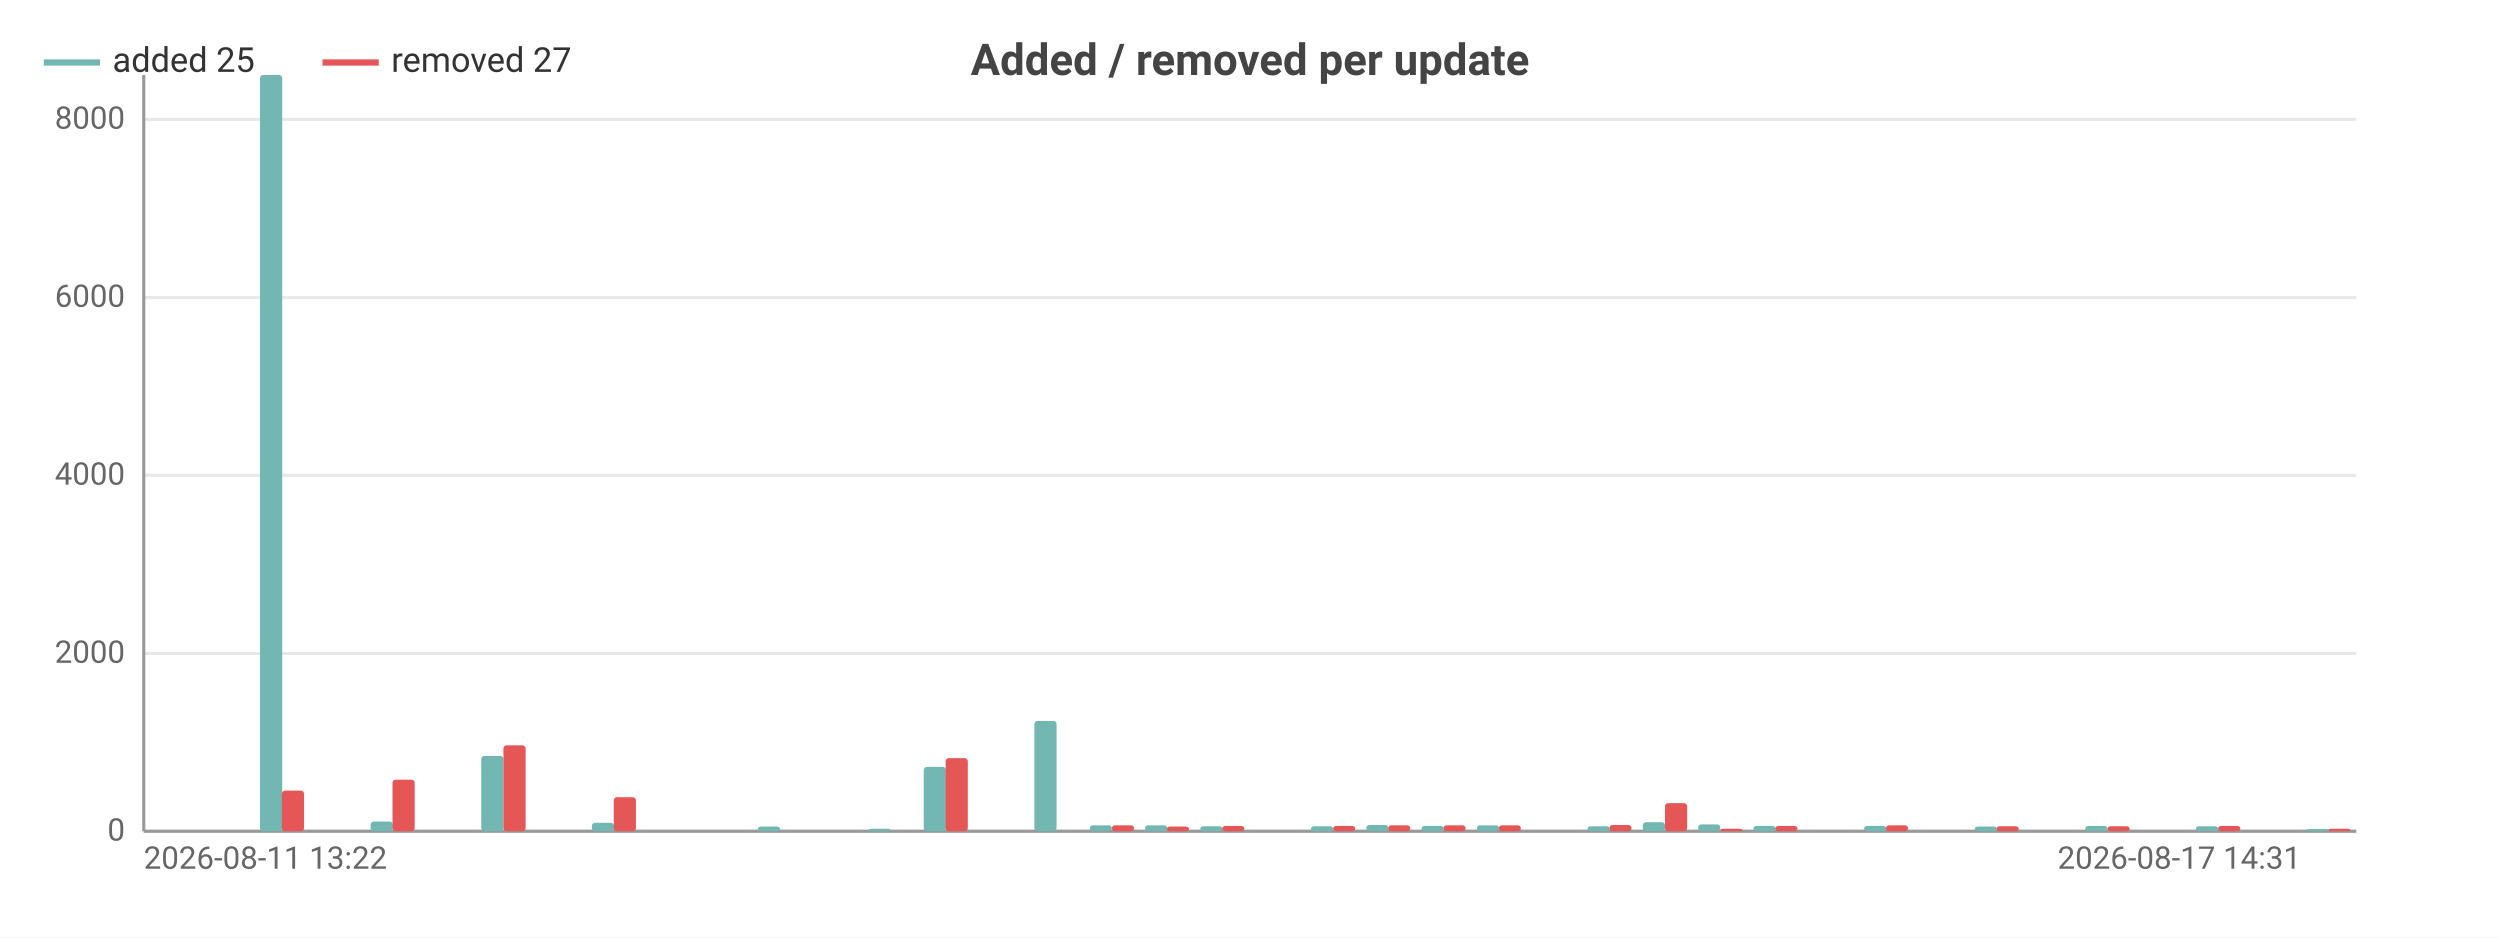
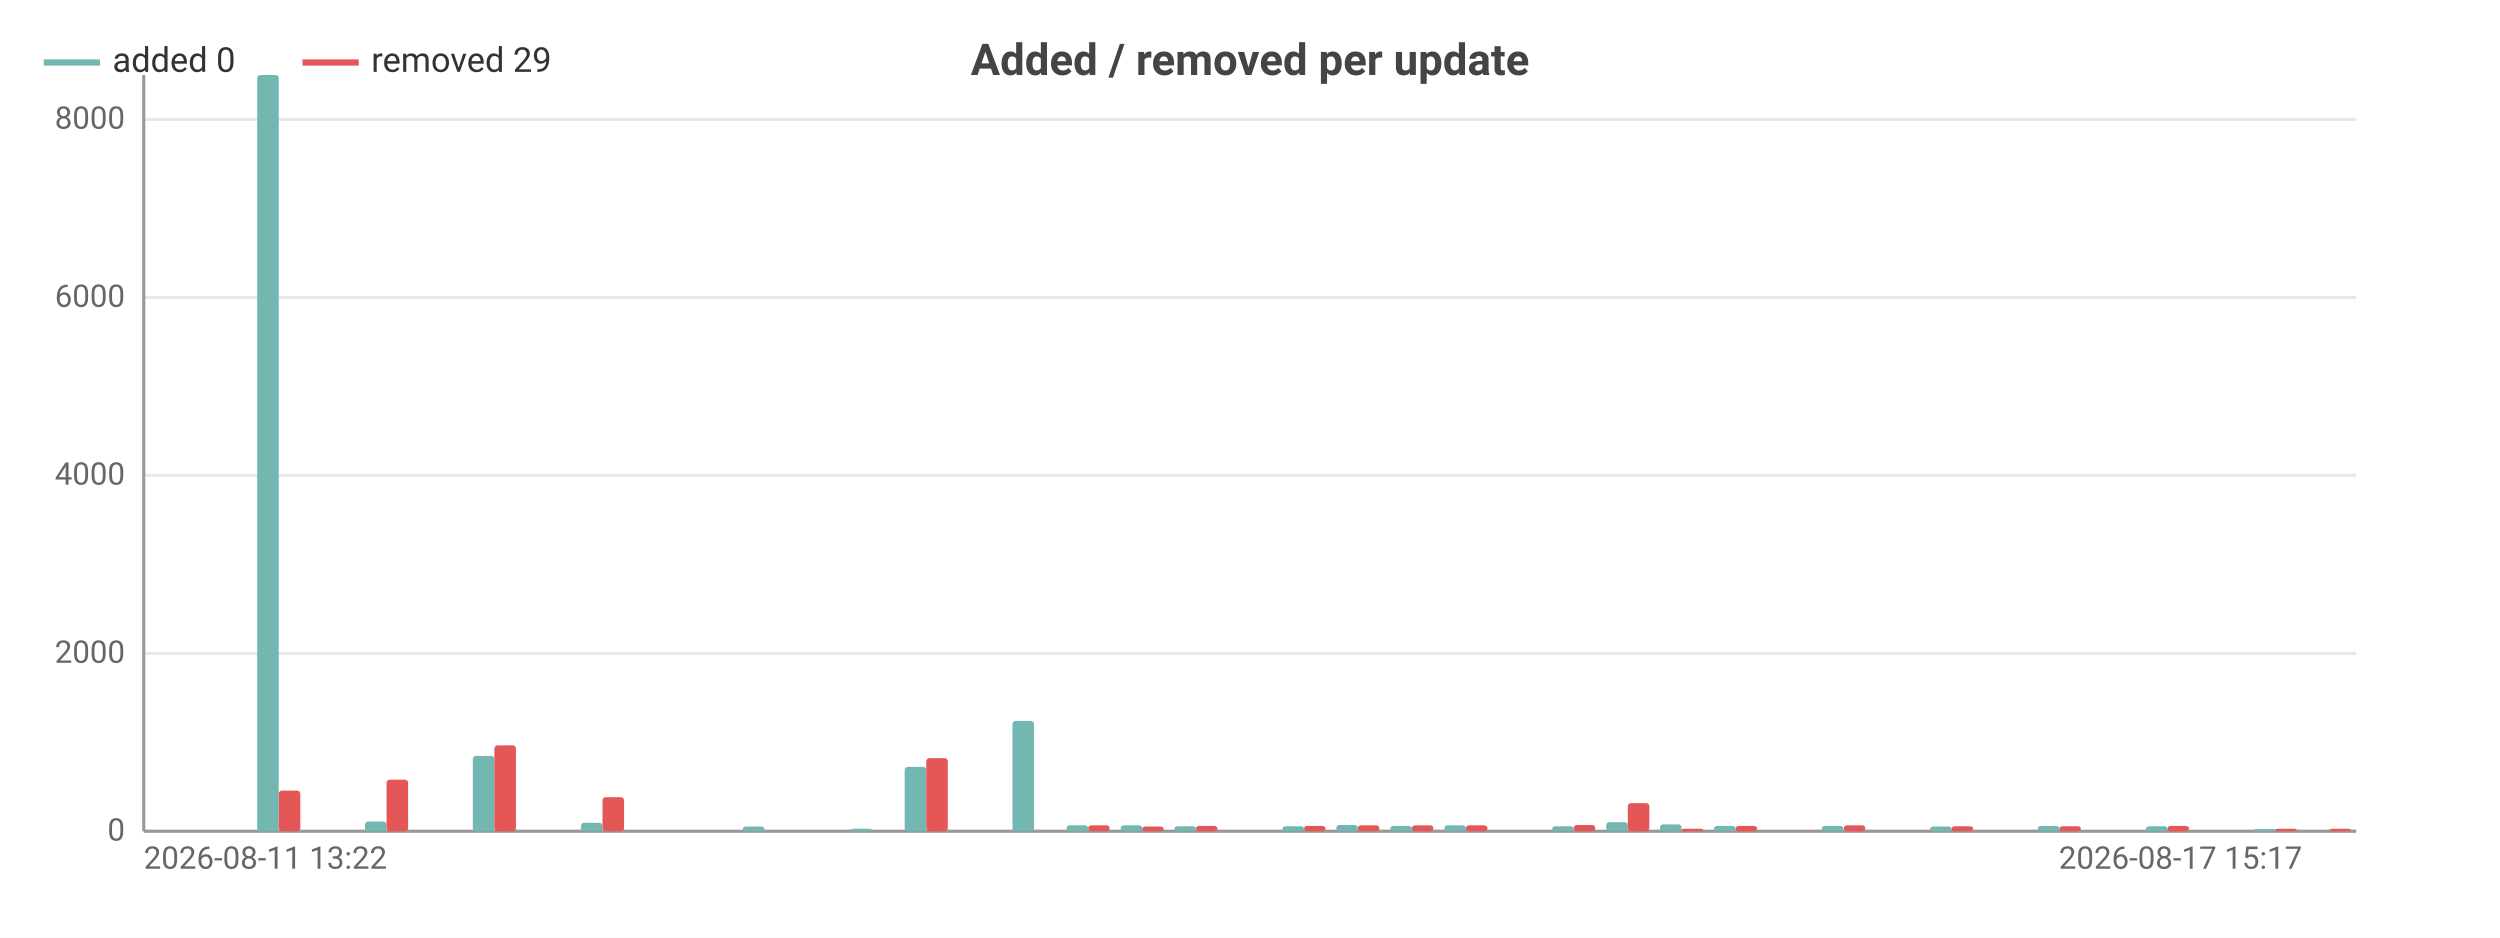
<svg xmlns="http://www.w3.org/2000/svg" width="800" height="300" viewBox="0 0 800 300">
  <rect width="800" height="300" fill="#ffffff" />
  <style>text{font-family:system-ui,-apple-system,'Segoe UI',Roboto,sans-serif}.g{stroke:#e8e8e8;stroke-width:1}.a{stroke:#999;stroke-width:1}.t{font-size:10px;fill:#666}.m{font-size:10px;text-anchor:middle;fill:#666}.e{font-size:10px;text-anchor:end;fill:#666}.l{font-size:11px;fill:#333}.tt{font-size:14px;font-weight:600;text-anchor:middle;fill:#444}.em{font-size:13px;text-anchor:middle;fill:#999}</style>
  <text class="tt" x="400.0" y="24">Added / removed per update</text>
  <line class="g" x1="46" y1="266" x2="754" y2="266" />
  <text class="e" x="40" y="269">0</text>
  <line class="g" x1="46" y1="209.1" x2="754" y2="209.1" />
  <text class="e" x="40" y="212.1">2000</text>
  <line class="g" x1="46" y1="152.1" x2="754" y2="152.1" />
  <text class="e" x="40" y="155.1">4000</text>
  <line class="g" x1="46" y1="95.2" x2="754" y2="95.2" />
  <text class="e" x="40" y="98.2">6000</text>
  <line class="g" x1="46" y1="38.2" x2="754" y2="38.2" />
  <text class="e" x="40" y="41.2">8000</text>
  <line class="a" x1="46" y1="24" x2="46" y2="266" />
  <line class="a" x1="46" y1="266" x2="754" y2="266" />
-   <rect x="47.8" y="266" width="7.1" height="0" fill="#72b7b2" rx="1" />
-   <rect x="54.9" y="266" width="7.1" height="0" fill="#e45756" rx="1" />
-   <rect x="65.5" y="266" width="7.1" height="0" fill="#72b7b2" rx="1" />
-   <rect x="72.5" y="266" width="7.1" height="0" fill="#e45756" rx="1" />
-   <rect x="83.2" y="24" width="7.1" height="242" fill="#72b7b2" rx="1" />
-   <rect x="90.2" y="253.0" width="7.1" height="13.0" fill="#e45756" rx="1" />
-   <rect x="100.9" y="266" width="7.1" height="0" fill="#72b7b2" rx="1" />
-   <rect x="107.9" y="266" width="7.1" height="0" fill="#e45756" rx="1" />
-   <rect x="118.6" y="262.9" width="7.1" height="3.1" fill="#72b7b2" rx="1" />
-   <rect x="125.6" y="249.5" width="7.1" height="16.5" fill="#e45756" rx="1" />
-   <rect x="136.3" y="266" width="7.1" height="0" fill="#72b7b2" rx="1" />
-   <rect x="143.3" y="266" width="7.1" height="0" fill="#e45756" rx="1" />
-   <rect x="154.0" y="241.9" width="7.1" height="24.1" fill="#72b7b2" rx="1" />
-   <rect x="161.1" y="238.5" width="7.1" height="27.5" fill="#e45756" rx="1" />
-   <rect x="171.7" y="266" width="7.1" height="0" fill="#72b7b2" rx="1" />
-   <rect x="178.8" y="266" width="7.1" height="0" fill="#e45756" rx="1" />
-   <rect x="189.4" y="263.3" width="7.1" height="2.7" fill="#72b7b2" rx="1" />
-   <rect x="196.4" y="255.1" width="7.1" height="10.9" fill="#e45756" rx="1" />
-   <rect x="207.1" y="266" width="7.1" height="0" fill="#72b7b2" rx="1" />
-   <rect x="214.2" y="266" width="7.1" height="0" fill="#e45756" rx="1" />
-   <rect x="224.8" y="266" width="7.1" height="0" fill="#72b7b2" rx="1" />
-   <rect x="231.8" y="266" width="7.1" height="0" fill="#e45756" rx="1" />
-   <rect x="242.5" y="264.5" width="7.1" height="1.5" fill="#72b7b2" rx="1" />
-   <rect x="249.5" y="266" width="7.1" height="0" fill="#e45756" rx="1" />
-   <rect x="260.2" y="266" width="7.1" height="0" fill="#72b7b2" rx="1" />
-   <rect x="267.2" y="266" width="7.1" height="0" fill="#e45756" rx="1" />
-   <rect x="277.9" y="265.2" width="7.1" height="0.8" fill="#72b7b2" rx="1" />
-   <rect x="284.9" y="266" width="7.1" height="0" fill="#e45756" rx="1" />
-   <rect x="295.6" y="245.4" width="7.1" height="20.6" fill="#72b7b2" rx="1" />
-   <rect x="302.6" y="242.6" width="7.1" height="23.4" fill="#e45756" rx="1" />
-   <rect x="313.3" y="266" width="7.1" height="0" fill="#72b7b2" rx="1" />
-   <rect x="320.3" y="266" width="7.1" height="0" fill="#e45756" rx="1" />
-   <rect x="331.0" y="230.7" width="7.1" height="35.3" fill="#72b7b2" rx="1" />
-   <rect x="338.1" y="266" width="7.1" height="0" fill="#e45756" rx="1" />
-   <rect x="348.7" y="264.1" width="7.1" height="1.9" fill="#72b7b2" rx="1" />
-   <rect x="355.8" y="264.1" width="7.1" height="1.9" fill="#e45756" rx="1" />
-   <rect x="366.4" y="264.1" width="7.1" height="1.9" fill="#72b7b2" rx="1" />
-   <rect x="373.4" y="264.5" width="7.1" height="1.5" fill="#e45756" rx="1" />
-   <rect x="384.1" y="264.4" width="7.1" height="1.6" fill="#72b7b2" rx="1" />
-   <rect x="391.1" y="264.3" width="7.1" height="1.7" fill="#e45756" rx="1" />
-   <rect x="401.8" y="266" width="7.1" height="0" fill="#72b7b2" rx="1" />
-   <rect x="408.8" y="266" width="7.1" height="0" fill="#e45756" rx="1" />
-   <rect x="419.5" y="264.4" width="7.1" height="1.6" fill="#72b7b2" rx="1" />
-   <rect x="426.6" y="264.3" width="7.1" height="1.7" fill="#e45756" rx="1" />
-   <rect x="437.2" y="264.0" width="7.1" height="2.0" fill="#72b7b2" rx="1" />
-   <rect x="444.2" y="264.1" width="7.1" height="1.9" fill="#e45756" rx="1" />
-   <rect x="454.9" y="264.3" width="7.1" height="1.7" fill="#72b7b2" rx="1" />
-   <rect x="461.9" y="264.1" width="7.1" height="1.9" fill="#e45756" rx="1" />
-   <rect x="472.6" y="264.1" width="7.1" height="1.9" fill="#72b7b2" rx="1" />
-   <rect x="479.6" y="264.1" width="7.1" height="1.9" fill="#e45756" rx="1" />
-   <rect x="490.3" y="266" width="7.1" height="0" fill="#72b7b2" rx="1" />
-   <rect x="497.3" y="266" width="7.1" height="0" fill="#e45756" rx="1" />
-   <rect x="508.0" y="264.4" width="7.1" height="1.6" fill="#72b7b2" rx="1" />
-   <rect x="515.0" y="264.0" width="7.1" height="2.0" fill="#e45756" rx="1" />
-   <rect x="525.7" y="263.1" width="7.1" height="2.9" fill="#72b7b2" rx="1" />
-   <rect x="532.8" y="257.0" width="7.1" height="9.0" fill="#e45756" rx="1" />
-   <rect x="543.4" y="263.8" width="7.1" height="2.2" fill="#72b7b2" rx="1" />
-   <rect x="550.5" y="265.2" width="7.1" height="0.8" fill="#e45756" rx="1" />
-   <rect x="561.1" y="264.3" width="7.1" height="1.7" fill="#72b7b2" rx="1" />
-   <rect x="568.1" y="264.3" width="7.1" height="1.7" fill="#e45756" rx="1" />
-   <rect x="578.8" y="266" width="7.1" height="0" fill="#72b7b2" rx="1" />
-   <rect x="585.9" y="266" width="7.1" height="0" fill="#e45756" rx="1" />
-   <rect x="596.5" y="264.3" width="7.1" height="1.7" fill="#72b7b2" rx="1" />
-   <rect x="603.5" y="264.1" width="7.1" height="1.9" fill="#e45756" rx="1" />
-   <rect x="614.2" y="266" width="7.1" height="0" fill="#72b7b2" rx="1" />
-   <rect x="621.2" y="266" width="7.1" height="0" fill="#e45756" rx="1" />
-   <rect x="631.9" y="264.5" width="7.1" height="1.5" fill="#72b7b2" rx="1" />
-   <rect x="638.9" y="264.4" width="7.1" height="1.6" fill="#e45756" rx="1" />
-   <rect x="649.6" y="266" width="7.1" height="0" fill="#72b7b2" rx="1" />
-   <rect x="656.6" y="266" width="7.1" height="0" fill="#e45756" rx="1" />
-   <rect x="667.3" y="264.3" width="7.1" height="1.7" fill="#72b7b2" rx="1" />
-   <rect x="674.4" y="264.4" width="7.1" height="1.6" fill="#e45756" rx="1" />
-   <rect x="685.0" y="266" width="7.1" height="0" fill="#72b7b2" rx="1" />
-   <rect x="692.0" y="266" width="7.1" height="0" fill="#e45756" rx="1" />
-   <rect x="702.7" y="264.4" width="7.1" height="1.6" fill="#72b7b2" rx="1" />
-   <rect x="709.8" y="264.3" width="7.1" height="1.7" fill="#e45756" rx="1" />
-   <rect x="720.4" y="266" width="7.1" height="0" fill="#72b7b2" rx="1" />
-   <rect x="727.4" y="266" width="7.1" height="0" fill="#e45756" rx="1" />
-   <rect x="738.1" y="265.3" width="7.1" height="0.7" fill="#72b7b2" rx="1" />
-   <rect x="745.1" y="265.2" width="7.1" height="0.8" fill="#e45756" rx="1" />
+   <rect x="47.7" y="266" width="6.9" height="0" fill="#72b7b2" rx="1" />
+   <rect x="54.6" y="266" width="6.9" height="0" fill="#e45756" rx="1" />
+   <rect x="65.0" y="266" width="6.9" height="0" fill="#72b7b2" rx="1" />
+   <rect x="71.9" y="266" width="6.9" height="0" fill="#e45756" rx="1" />
+   <rect x="82.3" y="24" width="6.9" height="242" fill="#72b7b2" rx="1" />
+   <rect x="89.2" y="253.0" width="6.9" height="13.0" fill="#e45756" rx="1" />
+   <rect x="99.5" y="266" width="6.9" height="0" fill="#72b7b2" rx="1" />
+   <rect x="106.4" y="266" width="6.9" height="0" fill="#e45756" rx="1" />
+   <rect x="116.8" y="262.9" width="6.9" height="3.1" fill="#72b7b2" rx="1" />
+   <rect x="123.7" y="249.5" width="6.9" height="16.5" fill="#e45756" rx="1" />
+   <rect x="134.1" y="266" width="6.9" height="0" fill="#72b7b2" rx="1" />
+   <rect x="141.0" y="266" width="6.9" height="0" fill="#e45756" rx="1" />
+   <rect x="151.3" y="241.9" width="6.9" height="24.1" fill="#72b7b2" rx="1" />
+   <rect x="158.2" y="238.5" width="6.9" height="27.5" fill="#e45756" rx="1" />
+   <rect x="168.6" y="266" width="6.9" height="0" fill="#72b7b2" rx="1" />
+   <rect x="175.5" y="266" width="6.9" height="0" fill="#e45756" rx="1" />
+   <rect x="185.9" y="263.3" width="6.9" height="2.7" fill="#72b7b2" rx="1" />
+   <rect x="192.8" y="255.1" width="6.9" height="10.9" fill="#e45756" rx="1" />
+   <rect x="203.1" y="266" width="6.9" height="0" fill="#72b7b2" rx="1" />
+   <rect x="210.0" y="266" width="6.9" height="0" fill="#e45756" rx="1" />
+   <rect x="220.4" y="266" width="6.9" height="0" fill="#72b7b2" rx="1" />
+   <rect x="227.3" y="266" width="6.9" height="0" fill="#e45756" rx="1" />
+   <rect x="237.7" y="264.5" width="6.9" height="1.5" fill="#72b7b2" rx="1" />
+   <rect x="244.6" y="266" width="6.9" height="0" fill="#e45756" rx="1" />
+   <rect x="254.9" y="266" width="6.9" height="0" fill="#72b7b2" rx="1" />
+   <rect x="261.9" y="266" width="6.9" height="0" fill="#e45756" rx="1" />
+   <rect x="272.2" y="265.2" width="6.9" height="0.8" fill="#72b7b2" rx="1" />
+   <rect x="279.1" y="266" width="6.9" height="0" fill="#e45756" rx="1" />
+   <rect x="289.5" y="245.4" width="6.9" height="20.6" fill="#72b7b2" rx="1" />
+   <rect x="296.4" y="242.6" width="6.9" height="23.4" fill="#e45756" rx="1" />
+   <rect x="306.8" y="266" width="6.9" height="0" fill="#72b7b2" rx="1" />
+   <rect x="313.7" y="266" width="6.9" height="0" fill="#e45756" rx="1" />
+   <rect x="324.0" y="230.7" width="6.9" height="35.3" fill="#72b7b2" rx="1" />
+   <rect x="330.9" y="266" width="6.9" height="0" fill="#e45756" rx="1" />
+   <rect x="341.3" y="264.1" width="6.9" height="1.9" fill="#72b7b2" rx="1" />
+   <rect x="348.2" y="264.1" width="6.9" height="1.9" fill="#e45756" rx="1" />
+   <rect x="358.6" y="264.1" width="6.9" height="1.9" fill="#72b7b2" rx="1" />
+   <rect x="365.5" y="264.5" width="6.9" height="1.5" fill="#e45756" rx="1" />
+   <rect x="375.8" y="264.4" width="6.9" height="1.6" fill="#72b7b2" rx="1" />
+   <rect x="382.7" y="264.3" width="6.9" height="1.7" fill="#e45756" rx="1" />
+   <rect x="393.1" y="266" width="6.9" height="0" fill="#72b7b2" rx="1" />
+   <rect x="400" y="266" width="6.9" height="0" fill="#e45756" rx="1" />
+   <rect x="410.4" y="264.4" width="6.9" height="1.6" fill="#72b7b2" rx="1" />
+   <rect x="417.3" y="264.3" width="6.9" height="1.7" fill="#e45756" rx="1" />
+   <rect x="427.6" y="264.0" width="6.9" height="2.0" fill="#72b7b2" rx="1" />
+   <rect x="434.5" y="264.1" width="6.9" height="1.9" fill="#e45756" rx="1" />
+   <rect x="444.9" y="264.3" width="6.9" height="1.7" fill="#72b7b2" rx="1" />
+   <rect x="451.8" y="264.1" width="6.9" height="1.9" fill="#e45756" rx="1" />
+   <rect x="462.2" y="264.1" width="6.9" height="1.9" fill="#72b7b2" rx="1" />
+   <rect x="469.1" y="264.1" width="6.9" height="1.9" fill="#e45756" rx="1" />
+   <rect x="479.4" y="266" width="6.9" height="0" fill="#72b7b2" rx="1" />
+   <rect x="486.3" y="266" width="6.9" height="0" fill="#e45756" rx="1" />
+   <rect x="496.7" y="264.4" width="6.9" height="1.6" fill="#72b7b2" rx="1" />
+   <rect x="503.6" y="264.0" width="6.9" height="2.0" fill="#e45756" rx="1" />
+   <rect x="514.0" y="263.1" width="6.9" height="2.9" fill="#72b7b2" rx="1" />
+   <rect x="520.9" y="257.0" width="6.9" height="9.0" fill="#e45756" rx="1" />
+   <rect x="531.2" y="263.8" width="6.9" height="2.2" fill="#72b7b2" rx="1" />
+   <rect x="538.1" y="265.2" width="6.9" height="0.8" fill="#e45756" rx="1" />
+   <rect x="548.5" y="264.3" width="6.9" height="1.7" fill="#72b7b2" rx="1" />
+   <rect x="555.4" y="264.3" width="6.9" height="1.7" fill="#e45756" rx="1" />
+   <rect x="565.8" y="266" width="6.9" height="0" fill="#72b7b2" rx="1" />
+   <rect x="572.7" y="266" width="6.9" height="0" fill="#e45756" rx="1" />
+   <rect x="583.0" y="264.3" width="6.9" height="1.7" fill="#72b7b2" rx="1" />
+   <rect x="590.0" y="264.1" width="6.9" height="1.9" fill="#e45756" rx="1" />
+   <rect x="600.3" y="266" width="6.9" height="0" fill="#72b7b2" rx="1" />
+   <rect x="607.2" y="266" width="6.9" height="0" fill="#e45756" rx="1" />
+   <rect x="617.6" y="264.5" width="6.9" height="1.5" fill="#72b7b2" rx="1" />
+   <rect x="624.5" y="264.4" width="6.9" height="1.6" fill="#e45756" rx="1" />
+   <rect x="634.8" y="266" width="6.9" height="0" fill="#72b7b2" rx="1" />
+   <rect x="641.8" y="266" width="6.9" height="0" fill="#e45756" rx="1" />
+   <rect x="652.1" y="264.3" width="6.9" height="1.7" fill="#72b7b2" rx="1" />
+   <rect x="659.0" y="264.4" width="6.9" height="1.6" fill="#e45756" rx="1" />
+   <rect x="669.4" y="266" width="6.9" height="0" fill="#72b7b2" rx="1" />
+   <rect x="676.3" y="266" width="6.9" height="0" fill="#e45756" rx="1" />
+   <rect x="686.7" y="264.4" width="6.9" height="1.6" fill="#72b7b2" rx="1" />
+   <rect x="693.6" y="264.3" width="6.9" height="1.7" fill="#e45756" rx="1" />
+   <rect x="703.9" y="266" width="6.9" height="0" fill="#72b7b2" rx="1" />
+   <rect x="710.8" y="266" width="6.9" height="0" fill="#e45756" rx="1" />
+   <rect x="721.2" y="265.3" width="6.9" height="0.7" fill="#72b7b2" rx="1" />
+   <rect x="728.1" y="265.2" width="6.9" height="0.8" fill="#e45756" rx="1" />
+   <rect x="738.5" y="266" width="6.9" height="0" fill="#72b7b2" rx="1" />
+   <rect x="745.4" y="265.2" width="6.9" height="0.8" fill="#e45756" rx="1" />
  <text class="t" x="46" y="278">2026-08-11 13:22</text>
-   <text class="e" x="736.3" y="278">2026-08-17 14:31</text>
+   <text class="e" x="736.7" y="278">2026-08-17 15:17</text>
  <line x1="14" y1="20" x2="32" y2="20" stroke="#72b7b2" stroke-width="2" />
-   <text class="l" x="36" y="23">added 25</text>
-   <line x1="103.2" y1="20" x2="121.2" y2="20" stroke="#e45756" stroke-width="2" />
-   <text class="l" x="125.2" y="23">removed 27</text>
+   <text class="l" x="36" y="23">added 0</text>
+   <line x1="96.8" y1="20" x2="114.8" y2="20" stroke="#e45756" stroke-width="2" />
+   <text class="l" x="118.8" y="23">removed 29</text>
</svg>
